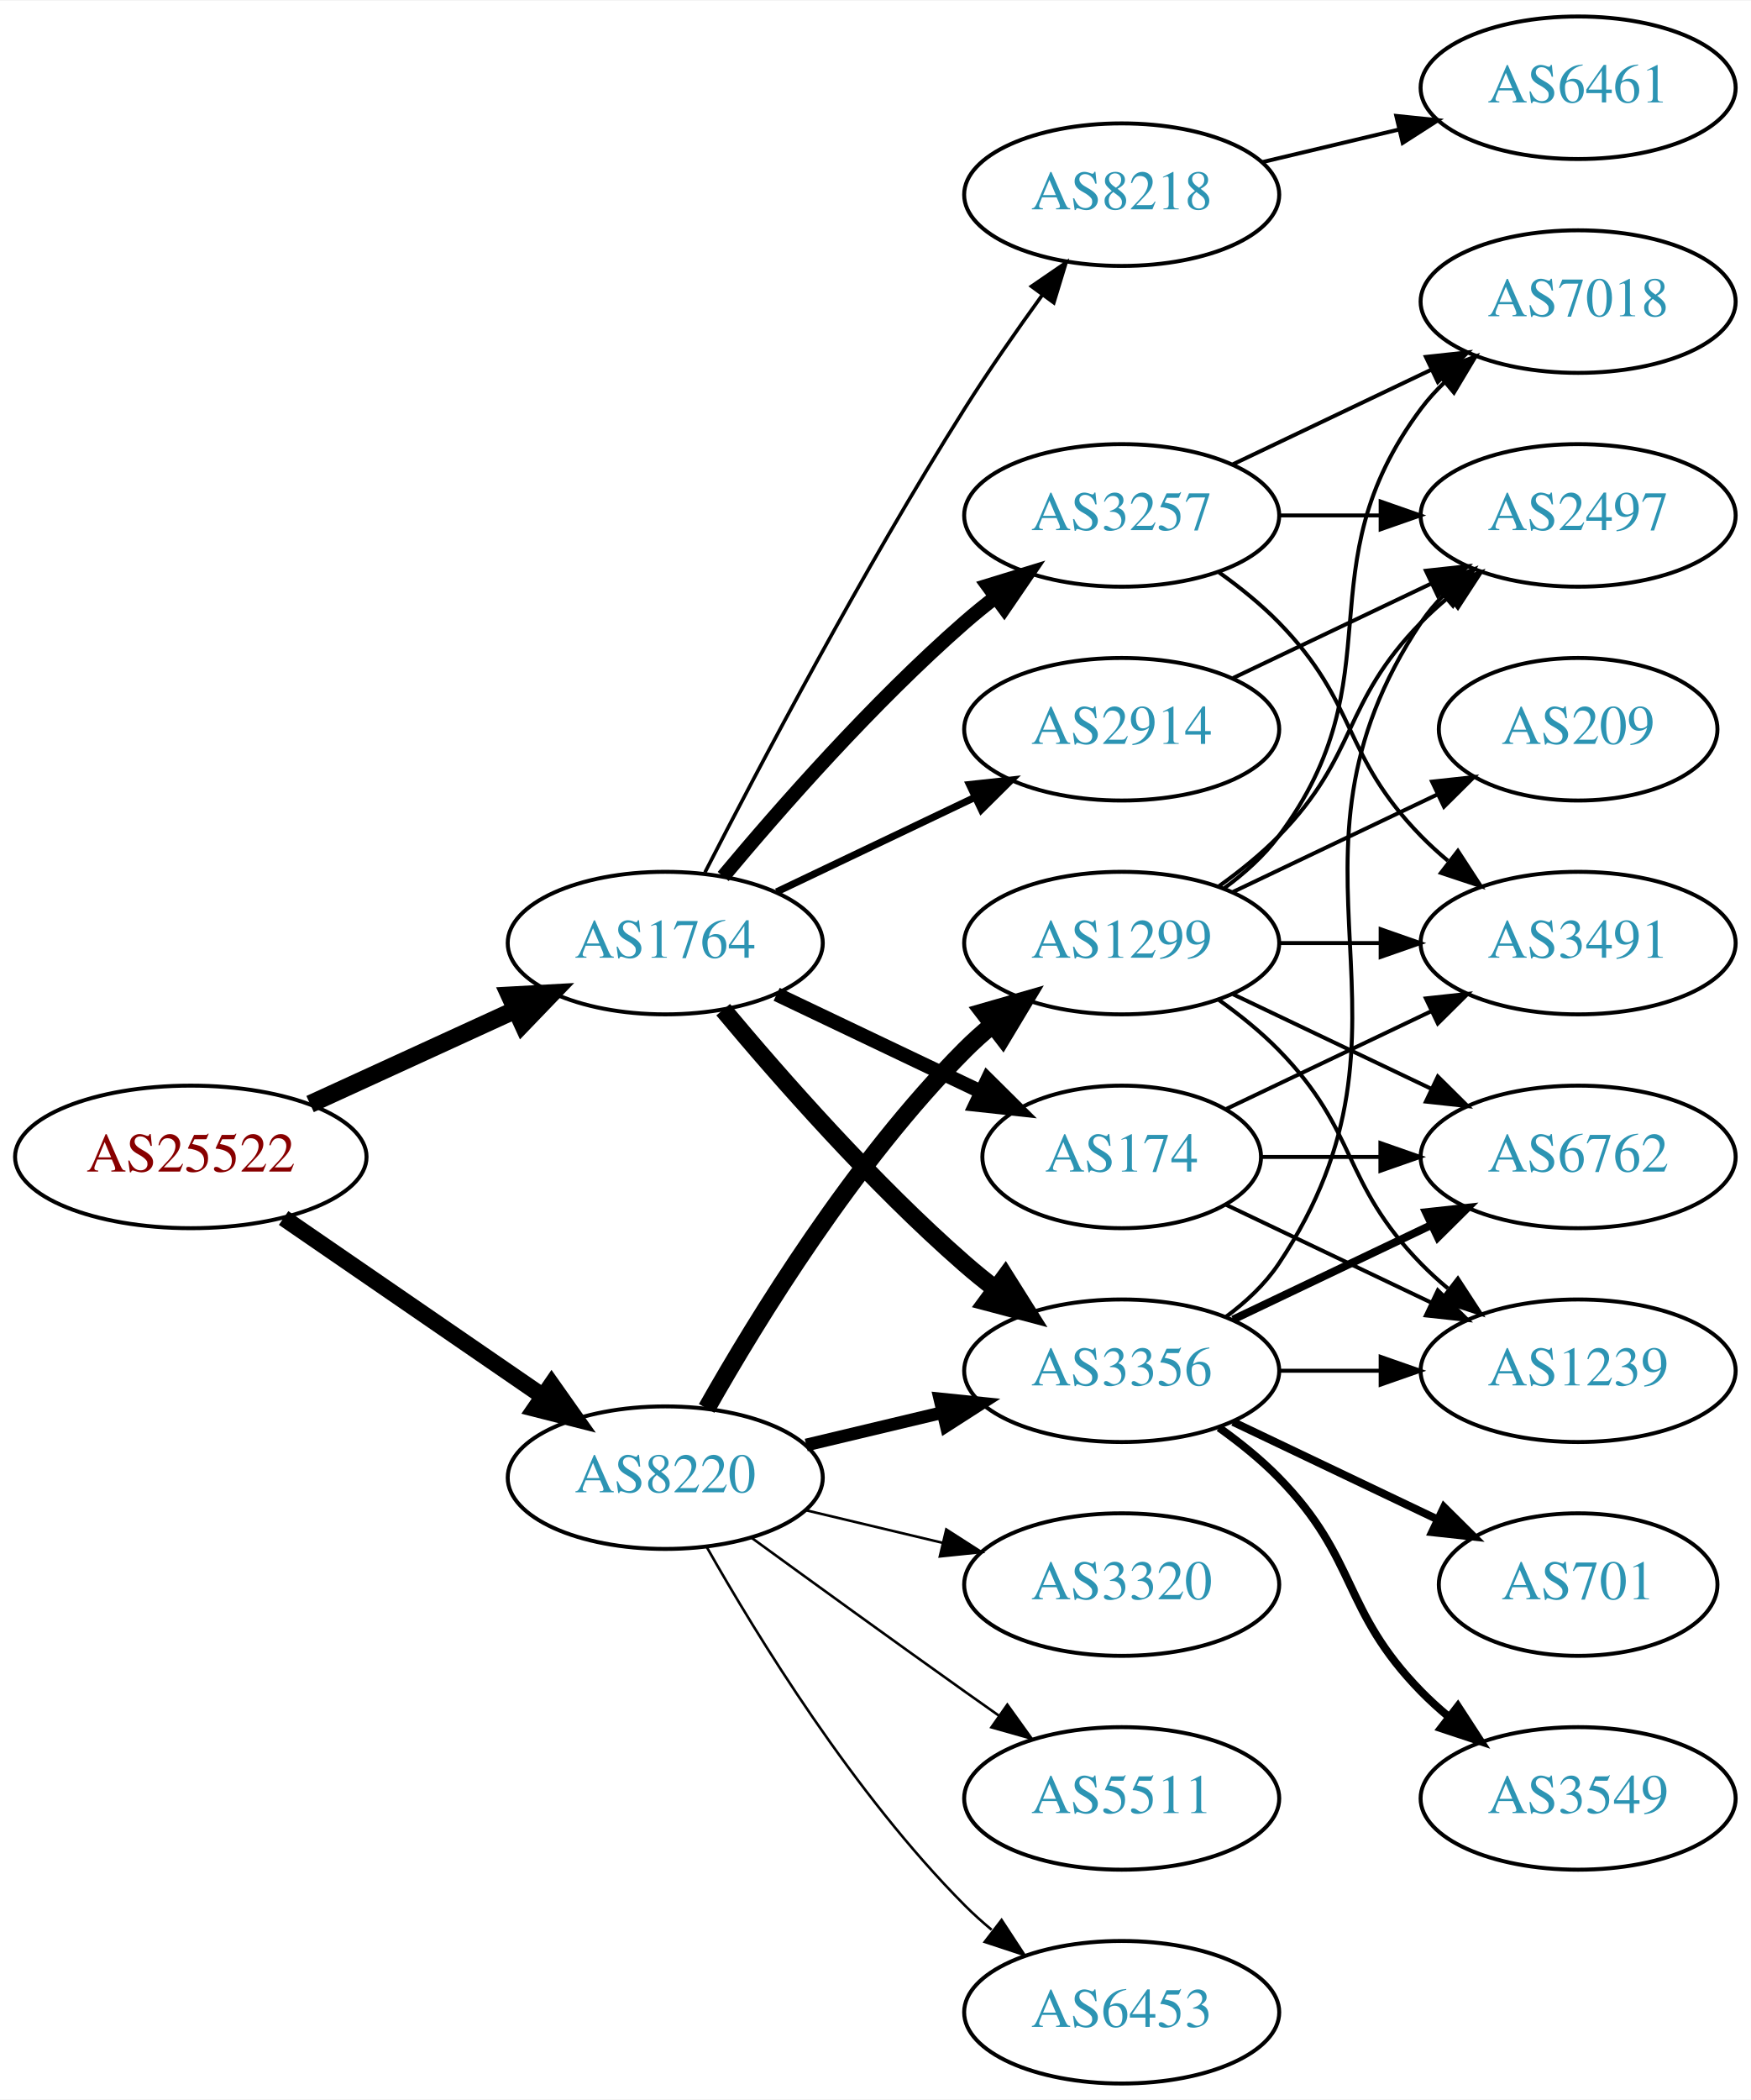
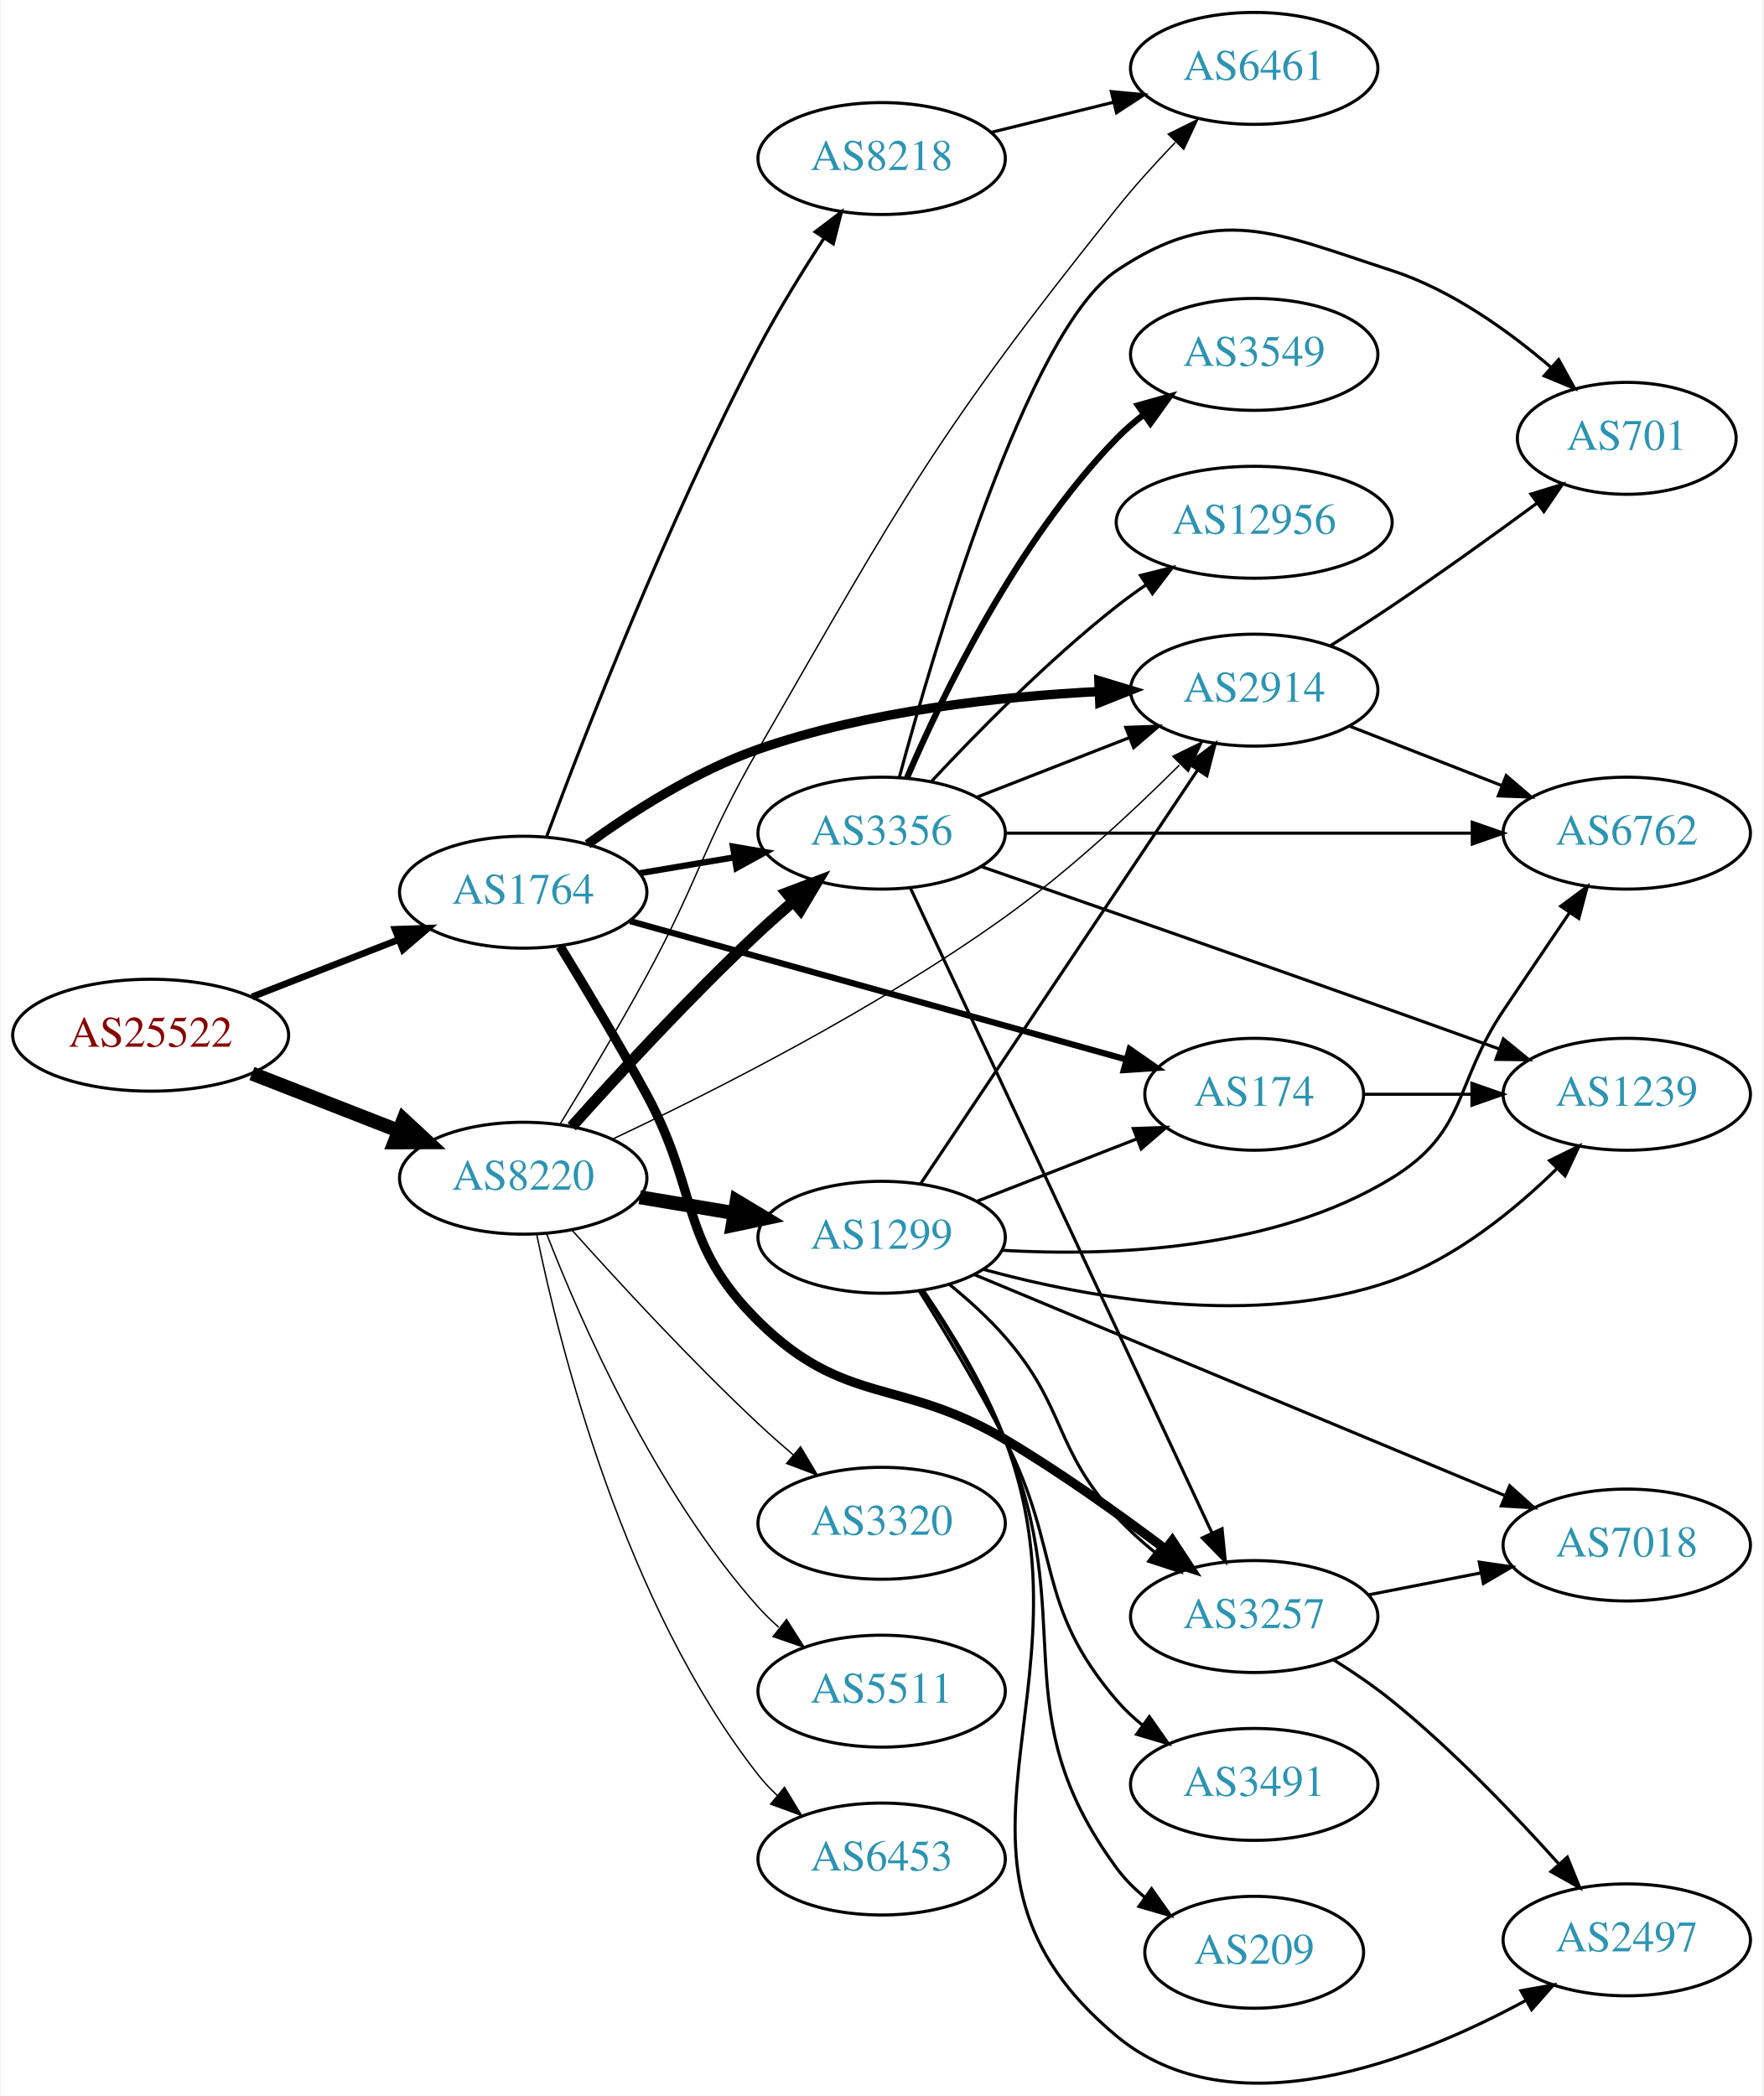
- <svg xmlns="http://www.w3.org/2000/svg" xmlns:xlink="http://www.w3.org/1999/xlink" width="442pt" height="530pt" viewBox="0.00 0.00 442.27 530.00">
-   <g id="graph0" class="graph" transform="scale(1 1) rotate(0) translate(4 526)">
-     <polygon fill="white" stroke="none" points="-4,4 -4,-526 438.271,-526 438.271,4 -4,4" />
+ <svg xmlns="http://www.w3.org/2000/svg" xmlns:xlink="http://www.w3.org/1999/xlink" width="567pt" height="674pt" viewBox="0.00 0.00 566.66 674.23">
+   <g id="graph0" class="graph" transform="scale(1 1) rotate(0) translate(4 670.235)">
+     <polygon fill="white" stroke="none" points="-4,4 -4,-670.235 562.663,-670.235 562.663,4 -4,4" />
    <g id="node1" class="node">
      <g id="a_node1">
        <a xlink:href="/asn/25522" xlink:title="AS25522 ~ Travelport Austria GmbH [AT]">
-           <ellipse fill="#ffffff" stroke="black" cx="44.196" cy="-234" rx="44.393" ry="18" />
-           <text text-anchor="middle" x="44.196" y="-230.3" font-family="Times,serif" font-size="14.00" fill="#880000">AS25522</text>
+           <ellipse fill="#ffffff" stroke="black" cx="44.196" cy="-337.235" rx="44.393" ry="18" />
+           <text text-anchor="middle" x="44.196" y="-333.535" font-family="Times,serif" font-size="14.00" fill="#880000">AS25522</text>
        </a>
      </g>
    </g>
    <g id="node2" class="node">
      <g id="a_node2">
        <a xlink:href="/asn/1764" xlink:title="AS1764 ~ NEXTLAYER-AS [AT]">
-           <ellipse fill="#ffffff" stroke="black" cx="164.039" cy="-288" rx="39.794" ry="18" />
-           <text text-anchor="middle" x="164.039" y="-284.3" font-family="Times,serif" font-size="14.00" fill="#2c94b3">AS1764</text>
+           <ellipse fill="#ffffff" stroke="black" cx="164.039" cy="-383.235" rx="39.794" ry="18" />
+           <text text-anchor="middle" x="164.039" y="-379.535" font-family="Times,serif" font-size="14.00" fill="#2c94b3">AS1764</text>
        </a>
      </g>
    </g>
    <g id="edge1" class="edge">
-       <path fill="none" stroke="black" stroke-width="4.5" d="M74.326,-247.348C89.937,-254.502 109.335,-263.391 126.007,-271.03" />
-       <polygon fill="black" stroke="black" stroke-width="4.5" points="124.727,-274.775 135.459,-275.362 128.008,-267.616 124.727,-274.775" />
+       <path fill="none" stroke="black" stroke-width="2.152" d="M76.776,-349.562C91.205,-355.194 108.444,-361.924 123.706,-367.881" />
+       <polygon fill="black" stroke="black" stroke-width="2.152" points="122.811,-371.289 133.399,-371.665 125.357,-364.768 122.811,-371.289" />
    </g>
    <g id="node3" class="node">
      <g id="a_node3">
        <a xlink:href="/asn/8220" xlink:title="AS8220 ~ COLT [GB]">
-           <ellipse fill="#ffffff" stroke="black" cx="164.039" cy="-153" rx="39.794" ry="18" />
-           <text text-anchor="middle" x="164.039" y="-149.3" font-family="Times,serif" font-size="14.00" fill="#2c94b3">AS8220</text>
+           <ellipse fill="#ffffff" stroke="black" cx="164.039" cy="-291.235" rx="39.794" ry="18" />
+           <text text-anchor="middle" x="164.039" y="-287.535" font-family="Times,serif" font-size="14.00" fill="#2c94b3">AS8220</text>
        </a>
      </g>
    </g>
    <g id="edge2" class="edge">
-       <path fill="none" stroke="black" stroke-width="4.219" d="M67.639,-218.574C86.22,-205.802 112.781,-187.545 133.161,-173.537" />
-       <polygon fill="black" stroke="black" stroke-width="4.219" points="135.325,-176.529 141.475,-167.822 131.143,-170.444 135.325,-176.529" />
+       <path fill="none" stroke="black" stroke-width="4.5" d="M76.776,-324.908C91.205,-319.275 108.444,-312.546 123.706,-306.589" />
+       <polygon fill="black" stroke="black" stroke-width="4.5" points="125.516,-310.109 133.399,-302.805 122.652,-302.773 125.516,-310.109" />
    </g>
    <g id="node4" class="node">
      <g id="a_node4">
-         <a xlink:href="/asn/8218" xlink:title="AS8218 ~ legacy Neotelecoms [FR]">
-           <ellipse fill="#ffffff" stroke="black" cx="279.332" cy="-477" rx="39.794" ry="18" />
-           <text text-anchor="middle" x="279.332" y="-473.3" font-family="Times,serif" font-size="14.00" fill="#2c94b3">AS8218</text>
+         <a xlink:href="/asn/3257" xlink:title="AS3257 ~ GTT [DE]">
+           <ellipse fill="#ffffff" stroke="black" cx="399.174" cy="-150.235" rx="39.794" ry="18" />
+           <text text-anchor="middle" x="399.174" y="-146.535" font-family="Times,serif" font-size="14.00" fill="#2c94b3">AS3257</text>
        </a>
      </g>
    </g>
    <g id="edge3" class="edge">
-       <path fill="none" stroke="black" stroke-width="0.9" d="M174.065,-305.852C187.501,-332.055 213.95,-382.237 239.685,-423 245.748,-432.604 252.868,-442.813 259.333,-451.739" />
-       <polygon fill="black" stroke="black" stroke-width="0.9" points="256.54,-453.848 265.276,-459.843 262.185,-449.709 256.54,-453.848" />
+       <path fill="none" stroke="black" stroke-width="3" d="M175.914,-365.793C183.874,-352.827 194.792,-334.62 203.685,-318.235 220.942,-286.441 213.962,-270.67 239.685,-245.235 267.473,-217.758 285.367,-227.172 318.978,-207.235 336.76,-196.687 355.587,-183.241 370.422,-172.058" />
+       <polygon fill="black" stroke="black" stroke-width="3" points="372.83,-174.623 378.656,-165.774 368.583,-169.058 372.83,-174.623" />
    </g>
    <g id="node5" class="node">
      <g id="a_node5">
-         <a xlink:href="/asn/174" xlink:title="AS174 ~ Cogent Communications [US]">
-           <ellipse fill="#ffffff" stroke="black" cx="279.332" cy="-234" rx="35.194" ry="18" />
-           <text text-anchor="middle" x="279.332" y="-230.3" font-family="Times,serif" font-size="14.00" fill="#2c94b3">AS174</text>
+         <a xlink:href="/asn/8218" xlink:title="AS8218 ~ legacy Neotelecoms [FR]">
+           <ellipse fill="#ffffff" stroke="black" cx="279.332" cy="-619.235" rx="39.794" ry="18" />
+           <text text-anchor="middle" x="279.332" y="-615.535" font-family="Times,serif" font-size="14.00" fill="#2c94b3">AS8218</text>
        </a>
      </g>
    </g>
    <g id="edge4" class="edge">
-       <path fill="none" stroke="black" stroke-width="3.6" d="M192.175,-275.066C207.607,-267.71 227.092,-258.423 243.628,-250.541" />
-       <polygon fill="black" stroke="black" stroke-width="3.6" points="245.448,-253.551 252.969,-246.089 242.436,-247.232 245.448,-253.551" />
+       <path fill="none" stroke="black" d="M171.542,-401.056C183.51,-433.194 210.485,-502.684 239.685,-558.235 245.974,-570.199 253.82,-582.905 260.797,-593.606" />
+       <polygon fill="black" stroke="black" points="257.958,-595.659 266.399,-602.063 263.794,-591.793 257.958,-595.659" />
    </g>
    <g id="node6" class="node">
      <g id="a_node6">
-         <a xlink:href="/asn/3356" xlink:title="AS3356 ~ Level 3 Parent, LLC [US]">
-           <ellipse fill="#ffffff" stroke="black" cx="279.332" cy="-180" rx="39.794" ry="18" />
-           <text text-anchor="middle" x="279.332" y="-176.3" font-family="Times,serif" font-size="14.00" fill="#2c94b3">AS3356</text>
+         <a xlink:href="/asn/2914" xlink:title="AS2914 ~ NTT America, Inc. [US]">
+           <ellipse fill="#ffffff" stroke="black" cx="399.174" cy="-448.235" rx="39.794" ry="18" />
+           <text text-anchor="middle" x="399.174" y="-444.535" font-family="Times,serif" font-size="14.00" fill="#2c94b3">AS2914</text>
        </a>
      </g>
    </g>
    <g id="edge5" class="edge">
-       <path fill="none" stroke="black" stroke-width="4.5" d="M178.669,-271.183C192.951,-254.071 216.498,-227.255 239.685,-207 242.151,-204.846 244.789,-202.706 247.487,-200.628" />
-       <polygon fill="black" stroke="black" stroke-width="4.5" points="249.919,-203.727 255.641,-194.63 245.252,-197.384 249.919,-203.727" />
+       <path fill="none" stroke="black" stroke-width="3" d="M184.735,-398.684C199.126,-409.113 219.564,-422.212 239.685,-429.235 275.099,-441.595 317.37,-446.196 349.347,-447.788" />
+       <polygon fill="black" stroke="black" stroke-width="3" points="349.208,-451.285 359.345,-448.205 349.5,-444.291 349.208,-451.285" />
    </g>
    <g id="node7" class="node">
      <g id="a_node7">
-         <a xlink:href="/asn/3257" xlink:title="AS3257 ~ GTT [DE]">
-           <ellipse fill="#ffffff" stroke="black" cx="279.332" cy="-396" rx="39.794" ry="18" />
-           <text text-anchor="middle" x="279.332" y="-392.3" font-family="Times,serif" font-size="14.00" fill="#2c94b3">AS3257</text>
+         <a xlink:href="/asn/3356" xlink:title="AS3356 ~ Level 3 Parent, LLC [US]">
+           <ellipse fill="#ffffff" stroke="black" cx="279.332" cy="-402.235" rx="39.794" ry="18" />
+           <text text-anchor="middle" x="279.332" y="-398.535" font-family="Times,serif" font-size="14.00" fill="#2c94b3">AS3356</text>
        </a>
      </g>
    </g>
    <g id="edge6" class="edge">
-       <path fill="none" stroke="black" stroke-width="3.6" d="M178.669,-304.817C192.951,-321.929 216.498,-348.745 239.685,-369 242.151,-371.154 244.789,-373.294 247.487,-375.372" />
-       <polygon fill="black" stroke="black" stroke-width="3.6" points="245.512,-378.264 255.641,-381.37 249.66,-372.625 245.512,-378.264" />
+       <path fill="none" stroke="black" stroke-width="2" d="M201.509,-389.351C211.212,-390.978 221.823,-392.758 231.978,-394.461" />
+       <polygon fill="black" stroke="black" stroke-width="2" points="231.489,-397.928 241.93,-396.13 232.646,-391.024 231.489,-397.928" />
    </g>
    <g id="node8" class="node">
      <g id="a_node8">
-         <a xlink:href="/asn/2914" xlink:title="AS2914 ~ NTT America, Inc. [US]">
-           <ellipse fill="#ffffff" stroke="black" cx="279.332" cy="-342" rx="39.794" ry="18" />
-           <text text-anchor="middle" x="279.332" y="-338.3" font-family="Times,serif" font-size="14.00" fill="#2c94b3">AS2914</text>
+         <a xlink:href="/asn/174" xlink:title="AS174 ~ Cogent Communications [US]">
+           <ellipse fill="#ffffff" stroke="black" cx="399.174" cy="-318.235" rx="35.194" ry="18" />
+           <text text-anchor="middle" x="399.174" y="-314.535" font-family="Times,serif" font-size="14.00" fill="#2c94b3">AS174</text>
        </a>
      </g>
    </g>
    <g id="edge7" class="edge">
-       <path fill="none" stroke="black" stroke-width="1.8" d="M192.175,-300.934C207.169,-308.081 225.99,-317.052 242.213,-324.785" />
-       <polygon fill="black" stroke="black" stroke-width="1.8" points="240.884,-328.028 251.417,-329.171 243.895,-321.709 240.884,-328.028" />
+       <path fill="none" stroke="black" stroke-width="2" d="M198.441,-373.922C240.581,-362.173 312.975,-341.989 358.064,-329.418" />
+       <polygon fill="black" stroke="black" stroke-width="2" points="359.108,-332.76 367.8,-326.703 357.228,-326.018 359.108,-332.76" />
    </g>
    <g id="edge21" class="edge">
-       <path fill="none" stroke="black" stroke-width="3.214" d="M199.646,-161.248C210.517,-163.838 222.671,-166.735 234.114,-169.462" />
-       <polygon fill="black" stroke="black" stroke-width="3.214" points="233.397,-172.889 243.936,-171.803 235.02,-166.08 233.397,-172.889" />
+       <path fill="none" stroke="black" stroke-width="0.45" d="M192.652,-303.756C224.423,-318.727 277.536,-345.517 318.978,-375.235 339.294,-389.804 359.991,-409.066 375.129,-424.145" />
+       <polygon fill="black" stroke="black" stroke-width="0.45" points="372.986,-426.956 382.507,-431.603 377.962,-422.032 372.986,-426.956" />
+     </g>
+     <g id="edge24" class="edge">
+       <path fill="none" stroke="black" stroke-width="3.6" d="M179.636,-307.832C194.295,-324.218 217.787,-349.726 239.685,-370.235 243.234,-373.558 247.072,-376.954 250.905,-380.232" />
+       <polygon fill="black" stroke="black" stroke-width="3.6" points="248.756,-382.998 258.67,-386.734 253.25,-377.631 248.756,-382.998" />
+     </g>
+     <g id="node11" class="node">
+       <g id="a_node11">
+         <a xlink:href="/asn/6461" xlink:title="AS6461 ~ Zayo Bandwidth [US]">
+           <ellipse fill="#ffffff" stroke="black" cx="399.174" cy="-648.235" rx="39.794" ry="18" />
+           <text text-anchor="middle" x="399.174" y="-644.535" font-family="Times,serif" font-size="14.00" fill="#2c94b3">AS6461</text>
+         </a>
+       </g>
+     </g>
+     <g id="edge26" class="edge">
+       <path fill="none" stroke="black" stroke-width="0.45" d="M175.914,-308.677C183.874,-321.643 194.792,-339.85 203.685,-356.235 220.942,-388.029 221.658,-397.871 239.685,-429.235 285.915,-509.665 297.002,-530.813 354.978,-603.235 360.718,-610.405 367.396,-617.763 373.76,-624.398" />
+       <polygon fill="black" stroke="black" stroke-width="0.45" points="371.514,-627.107 381.012,-631.8 376.514,-622.208 371.514,-627.107" />
    </g>
    <g id="node17" class="node">
      <g id="a_node17">
-         <a xlink:href="/asn/1299" xlink:title="AS1299 ~ Telia Carrier [EU]">
-           <ellipse fill="#ffffff" stroke="black" cx="279.332" cy="-288" rx="39.794" ry="18" />
-           <text text-anchor="middle" x="279.332" y="-284.3" font-family="Times,serif" font-size="14.00" fill="#2c94b3">AS1299</text>
+         <a xlink:href="/asn/5511" xlink:title="AS5511 ~ Orange S.A. [FR]">
+           <ellipse fill="#ffffff" stroke="black" cx="279.332" cy="-126.235" rx="39.794" ry="18" />
+           <text text-anchor="middle" x="279.332" y="-122.535" font-family="Times,serif" font-size="14.00" fill="#2c94b3">AS5511</text>
        </a>
      </g>
    </g>
    <g id="edge22" class="edge">
-       <path fill="none" stroke="black" stroke-width="4.5" d="M174.498,-170.49C187.28,-193.096 211.712,-232.886 239.685,-261 241.796,-263.121 244.092,-265.188 246.477,-267.171" />
-       <polygon fill="black" stroke="black" stroke-width="4.5" points="244.463,-270.589 254.793,-273.556 249.259,-264.343 244.463,-270.589" />
+       <path fill="none" stroke="black" stroke-width="0.45" d="M171.514,-273.502C182.356,-245.564 206.321,-190.636 239.685,-153.235 241.677,-151.002 243.889,-148.856 246.216,-146.818" />
+       <polygon fill="black" stroke="black" stroke-width="0.45" points="248.748,-149.278 254.426,-140.333 244.409,-143.785 248.748,-149.278" />
    </g>
    <g id="node18" class="node">
      <g id="a_node18">
        <a xlink:href="/asn/6453" xlink:title="AS6453 ~ TATA COMMUNICATIONS (AMERICA) INC [US]">
-           <ellipse fill="#ffffff" stroke="black" cx="279.332" cy="-18" rx="39.794" ry="18" />
-           <text text-anchor="middle" x="279.332" y="-14.3" font-family="Times,serif" font-size="14.00" fill="#2c94b3">AS6453</text>
+           <ellipse fill="#ffffff" stroke="black" cx="279.332" cy="-72.235" rx="39.794" ry="18" />
+           <text text-anchor="middle" x="279.332" y="-68.535" font-family="Times,serif" font-size="14.00" fill="#2c94b3">AS6453</text>
        </a>
      </g>
    </g>
    <g id="edge23" class="edge">
-       <path fill="none" stroke="black" stroke-width="0.643" d="M174.498,-135.51C187.28,-112.904 211.712,-73.114 239.685,-45 241.796,-42.879 244.092,-40.812 246.477,-38.829" />
-       <polygon fill="black" stroke="black" stroke-width="0.643" points="248.993,-41.31 254.793,-32.444 244.73,-35.758 248.993,-41.31" />
+       <path fill="none" stroke="black" stroke-width="0.45" d="M168.395,-273.067C175.843,-236.771 196.603,-154.076 239.685,-99.235 241.486,-96.942 243.535,-94.764 245.727,-92.714" />
+       <polygon fill="black" stroke="black" stroke-width="0.45" points="248.081,-95.31 253.58,-86.254 243.634,-89.904 248.081,-95.31" />
    </g>
    <g id="node19" class="node">
      <g id="a_node19">
-         <a xlink:href="/asn/3320" xlink:title="AS3320 ~ DTAG [DE]">
-           <ellipse fill="#ffffff" stroke="black" cx="279.332" cy="-126" rx="39.794" ry="18" />
-           <text text-anchor="middle" x="279.332" y="-122.3" font-family="Times,serif" font-size="14.00" fill="#2c94b3">AS3320</text>
-         </a>
-       </g>
-     </g>
-     <g id="edge24" class="edge">
-       <path fill="none" stroke="black" stroke-width="0.643" d="M199.646,-144.752C210.517,-142.162 222.671,-139.265 234.114,-136.538" />
-       <polygon fill="black" stroke="black" stroke-width="0.643" points="235.02,-139.92 243.936,-134.197 233.397,-133.111 235.02,-139.92" />
+         <a xlink:href="/asn/1299" xlink:title="AS1299 ~ Telia Carrier [EU]">
+           <ellipse fill="#ffffff" stroke="black" cx="279.332" cy="-272.235" rx="39.794" ry="18" />
+           <text text-anchor="middle" x="279.332" y="-268.535" font-family="Times,serif" font-size="14.00" fill="#2c94b3">AS1299</text>
+         </a>
+       </g>
+     </g>
+     <g id="edge25" class="edge">
+       <path fill="none" stroke="black" stroke-width="4.5" d="M201.509,-285.119C211.212,-283.491 221.823,-281.712 231.978,-280.009" />
+       <polygon fill="black" stroke="black" stroke-width="4.5" points="232.719,-283.877 241.93,-278.34 231.416,-276.111 232.719,-283.877" />
    </g>
    <g id="node20" class="node">
      <g id="a_node20">
-         <a xlink:href="/asn/5511" xlink:title="AS5511 ~ Orange S.A. [FR]">
-           <ellipse fill="#ffffff" stroke="black" cx="279.332" cy="-72" rx="39.794" ry="18" />
-           <text text-anchor="middle" x="279.332" y="-68.3" font-family="Times,serif" font-size="14.00" fill="#2c94b3">AS5511</text>
-         </a>
-       </g>
-     </g>
-     <g id="edge25" class="edge">
-       <path fill="none" stroke="black" stroke-width="0.643" d="M185.887,-137.778C200.821,-126.909 221.435,-111.975 239.685,-99 242.506,-96.995 245.449,-94.915 248.397,-92.841" />
-       <polygon fill="black" stroke="black" stroke-width="0.643" points="250.443,-95.681 256.621,-87.074 246.424,-89.95 250.443,-95.681" />
+         <a xlink:href="/asn/3320" xlink:title="AS3320 ~ DTAG [DE]">
+           <ellipse fill="#ffffff" stroke="black" cx="279.332" cy="-180.235" rx="39.794" ry="18" />
+           <text text-anchor="middle" x="279.332" y="-176.535" font-family="Times,serif" font-size="14.00" fill="#2c94b3">AS3320</text>
+         </a>
+       </g>
+     </g>
+     <g id="edge27" class="edge">
+       <path fill="none" stroke="black" stroke-width="0.45" d="M179.636,-274.637C194.295,-258.252 217.787,-232.744 239.685,-212.235 243.234,-208.911 247.072,-205.516 250.905,-202.238" />
+       <polygon fill="black" stroke="black" stroke-width="0.45" points="253.25,-204.839 258.67,-195.736 248.756,-199.472 253.25,-204.839" />
    </g>
    <g id="node9" class="node">
      <g id="a_node9">
-         <a xlink:href="/asn/6461" xlink:title="AS6461 ~ Zayo Bandwidth [US]">
-           <ellipse fill="#ffffff" stroke="black" cx="394.625" cy="-504" rx="39.794" ry="18" />
-           <text text-anchor="middle" x="394.625" y="-500.3" font-family="Times,serif" font-size="14.00" fill="#2c94b3">AS6461</text>
+         <a xlink:href="/asn/2497" xlink:title="AS2497 ~ Internet Initiative Japan Inc. [JP]">
+           <ellipse fill="#ffffff" stroke="black" cx="519.017" cy="-46.235" rx="39.794" ry="18" />
+           <text text-anchor="middle" x="519.017" y="-42.535" font-family="Times,serif" font-size="14.00" fill="#2c94b3">AS2497</text>
        </a>
      </g>
    </g>
    <g id="edge8" class="edge">
-       <path fill="none" stroke="black" d="M314.939,-485.248C325.81,-487.838 337.964,-490.735 349.407,-493.462" />
-       <polygon fill="black" stroke="black" points="348.69,-496.889 359.229,-495.803 350.313,-490.08 348.69,-496.889" />
+       <path fill="none" stroke="black" d="M424.646,-136.372C430.956,-132.417 437.593,-127.905 443.37,-123.235 462.976,-107.388 482.724,-86.764 496.979,-70.85" />
+       <polygon fill="black" stroke="black" points="499.909,-72.82 503.903,-63.007 494.661,-68.187 499.909,-72.82" />
    </g>
    <g id="node10" class="node">
      <g id="a_node10">
-         <a xlink:href="/asn/6762" xlink:title="AS6762 ~ TELECOM ITALIA SPARKLE S.p.A. [IT]">
-           <ellipse fill="#ffffff" stroke="black" cx="394.625" cy="-234" rx="39.794" ry="18" />
-           <text text-anchor="middle" x="394.625" y="-230.3" font-family="Times,serif" font-size="14.00" fill="#2c94b3">AS6762</text>
+         <a xlink:href="/asn/7018" xlink:title="AS7018 ~ AT&amp;T Services, Inc. [US]">
+           <ellipse fill="#ffffff" stroke="black" cx="519.017" cy="-173.235" rx="39.794" ry="18" />
+           <text text-anchor="middle" x="519.017" y="-169.535" font-family="Times,serif" font-size="14.00" fill="#2c94b3">AS7018</text>
        </a>
      </g>
    </g>
    <g id="edge9" class="edge">
-       <path fill="none" stroke="black" d="M314.631,-234C324.008,-234 334.358,-234 344.393,-234" />
-       <polygon fill="black" stroke="black" points="344.681,-237.5 354.681,-234 344.681,-230.5 344.681,-237.5" />
-     </g>
-     <g id="node11" class="node">
-       <g id="a_node11">
-         <a xlink:href="/asn/3491" xlink:title="AS3491 ~ PCCW Global, Inc. [US]">
-           <ellipse fill="#ffffff" stroke="black" cx="394.625" cy="-288" rx="39.794" ry="18" />
-           <text text-anchor="middle" x="394.625" y="-284.3" font-family="Times,serif" font-size="14.00" fill="#2c94b3">AS3491</text>
-         </a>
-       </g>
+       <path fill="none" stroke="black" d="M435.851,-157.198C447.282,-159.429 460.104,-161.932 472.158,-164.284" />
+       <polygon fill="black" stroke="black" points="471.57,-167.736 482.055,-166.216 472.911,-160.865 471.57,-167.736" />
    </g>
    <g id="edge10" class="edge">
-       <path fill="none" stroke="black" d="M305.757,-246.119C321.059,-253.413 340.783,-262.814 357.665,-270.86" />
-       <polygon fill="black" stroke="black" points="356.172,-274.026 366.705,-275.169 359.184,-267.707 356.172,-274.026" />
+       <path fill="none" stroke="black" d="M314.417,-627.623C326.767,-630.662 340.899,-634.14 353.993,-637.362" />
+       <polygon fill="black" stroke="black" points="353.211,-640.774 363.758,-639.765 354.884,-633.977 353.211,-640.774" />
    </g>
    <g id="node12" class="node">
      <g id="a_node12">
-         <a xlink:href="/asn/1239" xlink:title="AS1239 ~ Sprint [US]">
-           <ellipse fill="#ffffff" stroke="black" cx="394.625" cy="-180" rx="39.794" ry="18" />
-           <text text-anchor="middle" x="394.625" y="-176.3" font-family="Times,serif" font-size="14.00" fill="#2c94b3">AS1239</text>
+         <a xlink:href="/asn/6762" xlink:title="AS6762 ~ TELECOM ITALIA SPARKLE S.p.A. [IT]">
+           <ellipse fill="#ffffff" stroke="black" cx="519.017" cy="-402.235" rx="39.794" ry="18" />
+           <text text-anchor="middle" x="519.017" y="-398.535" font-family="Times,serif" font-size="14.00" fill="#2c94b3">AS6762</text>
        </a>
      </g>
    </g>
    <g id="edge11" class="edge">
-       <path fill="none" stroke="black" d="M305.757,-221.881C321.059,-214.587 340.783,-205.186 357.665,-197.14" />
-       <polygon fill="black" stroke="black" points="359.184,-200.293 366.705,-192.831 356.172,-193.974 359.184,-200.293" />
-     </g>
-     <g id="edge13" class="edge">
-       <path fill="none" stroke="black" stroke-width="2" d="M307.468,-192.934C322.462,-200.081 341.283,-209.052 357.506,-216.785" />
-       <polygon fill="black" stroke="black" stroke-width="2" points="356.177,-220.028 366.71,-221.171 359.188,-213.709 356.177,-220.028" />
-     </g>
-     <g id="edge16" class="edge">
-       <path fill="none" stroke="black" d="M319.004,-180C327.207,-180 335.971,-180 344.503,-180" />
-       <polygon fill="black" stroke="black" points="344.742,-183.5 354.742,-180 344.742,-176.5 344.742,-183.5" />
+       <path fill="none" stroke="black" d="M429.911,-436.627C444.704,-430.852 462.782,-423.796 478.703,-417.581" />
+       <polygon fill="black" stroke="black" points="480.247,-420.736 488.29,-413.839 477.701,-414.215 480.247,-420.736" />
    </g>
    <g id="node13" class="node">
      <g id="a_node13">
-         <a xlink:href="/asn/3549" xlink:title="AS3549 ~ Level 3 Parent, LLC [US]">
-           <ellipse fill="#ffffff" stroke="black" cx="394.625" cy="-72" rx="39.794" ry="18" />
-           <text text-anchor="middle" x="394.625" y="-68.3" font-family="Times,serif" font-size="14.00" fill="#2c94b3">AS3549</text>
+         <a xlink:href="/asn/701" xlink:title="AS701 ~ UUNET [US]">
+           <ellipse fill="#ffffff" stroke="black" cx="519.017" cy="-529.235" rx="35.194" ry="18" />
+           <text text-anchor="middle" x="519.017" y="-525.535" font-family="Times,serif" font-size="14.00" fill="#2c94b3">AS701</text>
        </a>
      </g>
    </g>
    <g id="edge12" class="edge">
-       <path fill="none" stroke="black" stroke-width="2" d="M303.926,-165.611C309.182,-161.852 314.513,-157.563 318.978,-153 339.151,-132.383 334.806,-119.617 354.978,-99 357.071,-96.861 359.354,-94.782 361.731,-92.79" />
-       <polygon fill="black" stroke="black" stroke-width="2" points="364.249,-95.268 370.031,-86.389 359.974,-89.725 364.249,-95.268" />
+       <path fill="none" stroke="black" d="M423.674,-462.522C430.116,-466.547 437.061,-470.988 443.37,-475.235 459.084,-485.812 476.233,-498.158 490.127,-508.374" />
+       <polygon fill="black" stroke="black" points="488.193,-511.297 498.315,-514.425 492.353,-505.667 488.193,-511.297" />
+     </g>
+     <g id="edge19" class="edge">
+       <path fill="none" stroke="black" d="M288.618,-384.515C308.945,-341.047 361.378,-228.921 385.585,-177.157" />
+       <polygon fill="black" stroke="black" points="388.831,-178.477 389.897,-167.935 382.49,-175.511 388.831,-178.477" />
+     </g>
+     <g id="edge15" class="edge">
+       <path fill="none" stroke="black" d="M310.068,-413.843C324.862,-419.617 342.939,-426.674 358.861,-432.889" />
+       <polygon fill="black" stroke="black" points="357.859,-436.255 368.447,-436.631 360.404,-429.734 357.859,-436.255" />
+     </g>
+     <g id="edge18" class="edge">
+       <path fill="none" stroke="black" d="M319.049,-402.235C359.967,-402.235 424.607,-402.235 469.042,-402.235" />
+       <polygon fill="black" stroke="black" points="469.316,-405.735 479.316,-402.235 469.316,-398.735 469.316,-405.735" />
+     </g>
+     <g id="edge16" class="edge">
+       <path fill="none" stroke="black" d="M285.002,-420.138C296.317,-461.981 326.377,-564.092 354.978,-583.235 387.626,-605.086 405.995,-595.336 443.37,-583.235 462.578,-577.016 480.993,-563.801 494.726,-552.001" />
+       <polygon fill="black" stroke="black" points="497.12,-554.556 502.242,-545.281 492.454,-549.338 497.12,-554.556" />
    </g>
    <g id="node14" class="node">
      <g id="a_node14">
-         <a xlink:href="/asn/2497" xlink:title="AS2497 ~ Internet Initiative Japan Inc. [JP]">
-           <ellipse fill="#ffffff" stroke="black" cx="394.625" cy="-396" rx="39.794" ry="18" />
-           <text text-anchor="middle" x="394.625" y="-392.3" font-family="Times,serif" font-size="14.00" fill="#2c94b3">AS2497</text>
-         </a>
-       </g>
-     </g>
-     <g id="edge14" class="edge">
-       <path fill="none" stroke="black" d="M305.651,-193.607C310.707,-197.351 315.518,-201.831 318.978,-207 360.003,-268.294 313.954,-307.706 354.978,-369 356.6,-371.423 358.519,-373.695 360.621,-375.81" />
-       <polygon fill="black" stroke="black" points="358.434,-378.546 368.306,-382.393 362.988,-373.229 358.434,-378.546" />
+         <a xlink:href="/asn/3549" xlink:title="AS3549 ~ Level 3 Parent, LLC [US]">
+           <ellipse fill="#ffffff" stroke="black" cx="399.174" cy="-556.235" rx="39.794" ry="18" />
+           <text text-anchor="middle" x="399.174" y="-552.535" font-family="Times,serif" font-size="14.00" fill="#2c94b3">AS3549</text>
+         </a>
+       </g>
+     </g>
+     <g id="edge13" class="edge">
+       <path fill="none" stroke="black" stroke-width="2" d="M287.486,-420.007C298.747,-446.309 322.695,-496.059 354.978,-529.235 357.599,-531.929 360.541,-534.472 363.624,-536.841" />
+       <polygon fill="black" stroke="black" stroke-width="2" points="361.791,-539.83 371.993,-542.687 365.799,-534.091 361.791,-539.83" />
    </g>
    <g id="node15" class="node">
      <g id="a_node15">
-         <a xlink:href="/asn/701" xlink:title="AS701 ~ UUNET [US]">
-           <ellipse fill="#ffffff" stroke="black" cx="394.625" cy="-126" rx="35.194" ry="18" />
-           <text text-anchor="middle" x="394.625" y="-122.3" font-family="Times,serif" font-size="14.00" fill="#2c94b3">AS701</text>
-         </a>
-       </g>
-     </g>
-     <g id="edge15" class="edge">
-       <path fill="none" stroke="black" stroke-width="2" d="M307.468,-167.066C322.9,-159.71 342.385,-150.423 358.92,-142.541" />
-       <polygon fill="black" stroke="black" stroke-width="2" points="360.741,-145.551 368.262,-138.089 357.729,-139.232 360.741,-145.551" />
-     </g>
-     <g id="edge19" class="edge">
-       <path fill="none" stroke="black" d="M303.926,-381.611C309.182,-377.852 314.513,-373.563 318.978,-369 339.151,-348.383 334.806,-335.617 354.978,-315 357.071,-312.861 359.354,-310.782 361.731,-308.79" />
-       <polygon fill="black" stroke="black" points="364.249,-311.268 370.031,-302.389 359.974,-305.725 364.249,-311.268" />
-     </g>
-     <g id="edge17" class="edge">
-       <path fill="none" stroke="black" d="M319.004,-396C327.207,-396 335.971,-396 344.503,-396" />
-       <polygon fill="black" stroke="black" points="344.742,-399.5 354.742,-396 344.742,-392.5 344.742,-399.5" />
+         <a xlink:href="/asn/12956" xlink:title="AS12956 ~ TELXIUS [ES]">
+           <ellipse fill="#ffffff" stroke="black" cx="399.174" cy="-502.235" rx="44.393" ry="18" />
+           <text text-anchor="middle" x="399.174" y="-498.535" font-family="Times,serif" font-size="14.00" fill="#2c94b3">AS12956</text>
+         </a>
+       </g>
+     </g>
+     <g id="edge14" class="edge">
+       <path fill="none" stroke="black" d="M295.429,-418.947C309.894,-434.47 332.751,-457.754 354.978,-475.235 357.932,-477.558 361.096,-479.855 364.319,-482.069" />
+       <polygon fill="black" stroke="black" points="362.604,-485.13 372.882,-487.699 366.449,-479.281 362.604,-485.13" />
    </g>
    <g id="node16" class="node">
      <g id="a_node16">
-         <a xlink:href="/asn/7018" xlink:title="AS7018 ~ AT&amp;T Services, Inc. [US]">
-           <ellipse fill="#ffffff" stroke="black" cx="394.625" cy="-450" rx="39.794" ry="18" />
-           <text text-anchor="middle" x="394.625" y="-446.3" font-family="Times,serif" font-size="14.00" fill="#2c94b3">AS7018</text>
-         </a>
-       </g>
-     </g>
-     <g id="edge18" class="edge">
-       <path fill="none" stroke="black" d="M307.468,-408.934C322.462,-416.081 341.283,-425.052 357.506,-432.785" />
-       <polygon fill="black" stroke="black" points="356.177,-436.028 366.71,-437.171 359.188,-429.709 356.177,-436.028" />
+         <a xlink:href="/asn/1239" xlink:title="AS1239 ~ Sprint [US]">
+           <ellipse fill="#ffffff" stroke="black" cx="519.017" cy="-318.235" rx="39.794" ry="18" />
+           <text text-anchor="middle" x="519.017" y="-314.535" font-family="Times,serif" font-size="14.00" fill="#2c94b3">AS1239</text>
+         </a>
+       </g>
+     </g>
+     <g id="edge17" class="edge">
+       <path fill="none" stroke="black" d="M311.319,-391.512C344.142,-380.128 397.461,-361.562 443.37,-345.235 454.618,-341.235 466.801,-336.85 477.998,-332.799" />
+       <polygon fill="black" stroke="black" points="479.326,-336.041 487.536,-329.344 476.942,-329.459 479.326,-336.041" />
    </g>
    <g id="edge20" class="edge">
-       <path fill="none" stroke="black" d="M307.468,-354.934C322.462,-362.081 341.283,-371.052 357.506,-378.785" />
-       <polygon fill="black" stroke="black" points="356.177,-382.028 366.71,-383.171 359.188,-375.709 356.177,-382.028" />
-     </g>
-     <g id="edge27" class="edge">
-       <path fill="none" stroke="black" d="M307.468,-275.066C322.462,-267.919 341.283,-258.948 357.506,-251.215" />
-       <polygon fill="black" stroke="black" points="359.188,-254.291 366.71,-246.829 356.177,-247.972 359.188,-254.291" />
+       <path fill="none" stroke="black" d="M434.576,-318.235C445.4,-318.235 457.568,-318.235 469.194,-318.235" />
+       <polygon fill="black" stroke="black" points="469.225,-321.735 479.225,-318.235 469.225,-314.735 469.225,-321.735" />
+     </g>
+     <g id="edge30" class="edge">
+       <path fill="none" stroke="black" d="M301.105,-257.098C307.237,-252.105 313.71,-246.274 318.978,-240.235 338.923,-217.372 334.423,-204.551 354.978,-182.235 358.6,-178.303 362.764,-174.528 367.045,-171.037" />
+       <polygon fill="black" stroke="black" points="369.501,-173.566 375.313,-164.708 365.246,-168.008 369.501,-173.566" />
+     </g>
+     <g id="edge28" class="edge">
+       <path fill="none" stroke="black" d="M291.845,-289.431C312.614,-320.449 356.452,-385.922 380.854,-422.367" />
+       <polygon fill="black" stroke="black" points="378.142,-424.607 386.614,-430.969 383.958,-420.712 378.142,-424.607" />
+     </g>
+     <g id="edge33" class="edge">
+       <path fill="none" stroke="black" d="M310.068,-283.843C325.685,-289.939 344.962,-297.464 361.499,-303.919" />
+       <polygon fill="black" stroke="black" points="360.282,-307.201 370.87,-307.577 362.828,-300.68 360.282,-307.201" />
    </g>
    <g id="edge31" class="edge">
-       <path fill="none" stroke="black" d="M319.004,-288C327.207,-288 335.971,-288 344.503,-288" />
-       <polygon fill="black" stroke="black" points="344.742,-291.5 354.742,-288 344.742,-284.5 344.742,-291.5" />
+       <path fill="none" stroke="black" d="M292.764,-255.154C301.382,-242.513 312.442,-224.554 318.978,-207.235 349.634,-126.007 288.169,-70.681 354.978,-15.235 392.122,15.592 450.473,-7.204 486.368,-26.642" />
+       <polygon fill="black" stroke="black" points="484.989,-29.882 495.422,-31.732 488.42,-23.78 484.989,-29.882" />
+     </g>
+     <g id="edge35" class="edge">
+       <path fill="none" stroke="black" d="M309.002,-260.293C351.742,-242.491 432.228,-208.968 479.885,-189.117" />
+       <polygon fill="black" stroke="black" points="481.359,-192.295 489.245,-185.219 478.668,-185.833 481.359,-192.295" />
    </g>
    <g id="edge29" class="edge">
-       <path fill="none" stroke="black" d="M303.926,-273.611C309.182,-269.852 314.513,-265.563 318.978,-261 339.151,-240.383 334.806,-227.617 354.978,-207 357.071,-204.861 359.354,-202.782 361.731,-200.79" />
-       <polygon fill="black" stroke="black" points="364.249,-203.268 370.031,-194.389 359.974,-197.725 364.249,-203.268" />
-     </g>
-     <g id="edge30" class="edge">
-       <path fill="none" stroke="black" d="M303.926,-302.389C309.182,-306.148 314.513,-310.437 318.978,-315 339.151,-335.617 334.806,-348.383 354.978,-369 357.071,-371.139 359.354,-373.218 361.731,-375.21" />
-       <polygon fill="black" stroke="black" points="359.974,-378.275 370.031,-381.611 364.249,-372.732 359.974,-378.275" />
-     </g>
-     <g id="edge26" class="edge">
-       <path fill="none" stroke="black" d="M305.262,-301.882C310.338,-305.611 315.256,-310.016 318.978,-315 349.249,-355.542 324.707,-382.458 354.978,-423 356.723,-425.336 358.73,-427.545 360.893,-429.617" />
-       <polygon fill="black" stroke="black" points="358.771,-432.405 368.694,-436.118 363.253,-427.027 358.771,-432.405" />
+       <path fill="none" stroke="black" d="M318.174,-268.041C353.208,-266.044 405.457,-268.021 443.37,-291.235 467.97,-306.297 463.277,-321.298 479.37,-345.235 486.265,-355.49 493.892,-366.756 500.536,-376.545" />
+       <polygon fill="black" stroke="black" points="497.798,-378.743 506.313,-385.048 503.588,-374.809 497.798,-378.743" />
+     </g>
+     <g id="edge36" class="edge">
+       <path fill="none" stroke="black" d="M311.955,-261.946C345.537,-252.737 399.691,-242.856 443.37,-258.235 463.881,-265.456 482.917,-280.958 496.632,-294.396" />
+       <polygon fill="black" stroke="black" points="494.179,-296.893 503.679,-301.583 499.177,-291.992 494.179,-296.893" />
    </g>
    <g id="node21" class="node">
      <g id="a_node21">
+         <a xlink:href="/asn/3491" xlink:title="AS3491 ~ PCCW Global, Inc. [US]">
+           <ellipse fill="#ffffff" stroke="black" cx="399.174" cy="-96.235" rx="39.794" ry="18" />
+           <text text-anchor="middle" x="399.174" y="-92.535" font-family="Times,serif" font-size="14.00" fill="#2c94b3">AS3491</text>
+         </a>
+       </g>
+     </g>
+     <g id="edge32" class="edge">
+       <path fill="none" stroke="black" d="M291.468,-254.931C299.558,-242.032 310.524,-223.851 318.978,-207.235 337.397,-171.034 328.548,-154.077 354.978,-123.235 357.424,-120.381 360.248,-117.73 363.258,-115.294" />
+       <polygon fill="black" stroke="black" points="365.446,-118.032 371.525,-109.355 361.361,-112.347 365.446,-118.032" />
+     </g>
+     <g id="node22" class="node">
+       <g id="a_node22">
        <a xlink:href="/asn/209" xlink:title="AS209 ~ CenturyLink Communications, LLC [US]">
-           <ellipse fill="#ffffff" stroke="black" cx="394.625" cy="-342" rx="35.194" ry="18" />
-           <text text-anchor="middle" x="394.625" y="-338.3" font-family="Times,serif" font-size="14.00" fill="#2c94b3">AS209</text>
-         </a>
-       </g>
-     </g>
-     <g id="edge28" class="edge">
-       <path fill="none" stroke="black" d="M307.468,-300.934C322.9,-308.29 342.385,-317.577 358.92,-325.459" />
-       <polygon fill="black" stroke="black" points="357.729,-328.768 368.262,-329.911 360.741,-322.449 357.729,-328.768" />
+           <ellipse fill="#ffffff" stroke="black" cx="399.174" cy="-42.235" rx="35.194" ry="18" />
+           <text text-anchor="middle" x="399.174" y="-38.535" font-family="Times,serif" font-size="14.00" fill="#2c94b3">AS209</text>
+         </a>
+       </g>
+     </g>
+     <g id="edge34" class="edge">
+       <path fill="none" stroke="black" d="M292.401,-255.009C300.842,-242.299 311.841,-224.315 318.978,-207.235 343.416,-148.749 317.447,-120.315 354.978,-69.235 357.511,-65.787 360.629,-62.678 364.021,-59.904" />
+       <polygon fill="black" stroke="black" points="366.16,-62.678 372.285,-54.033 362.106,-56.971 366.16,-62.678" />
    </g>
  </g>
</svg>
